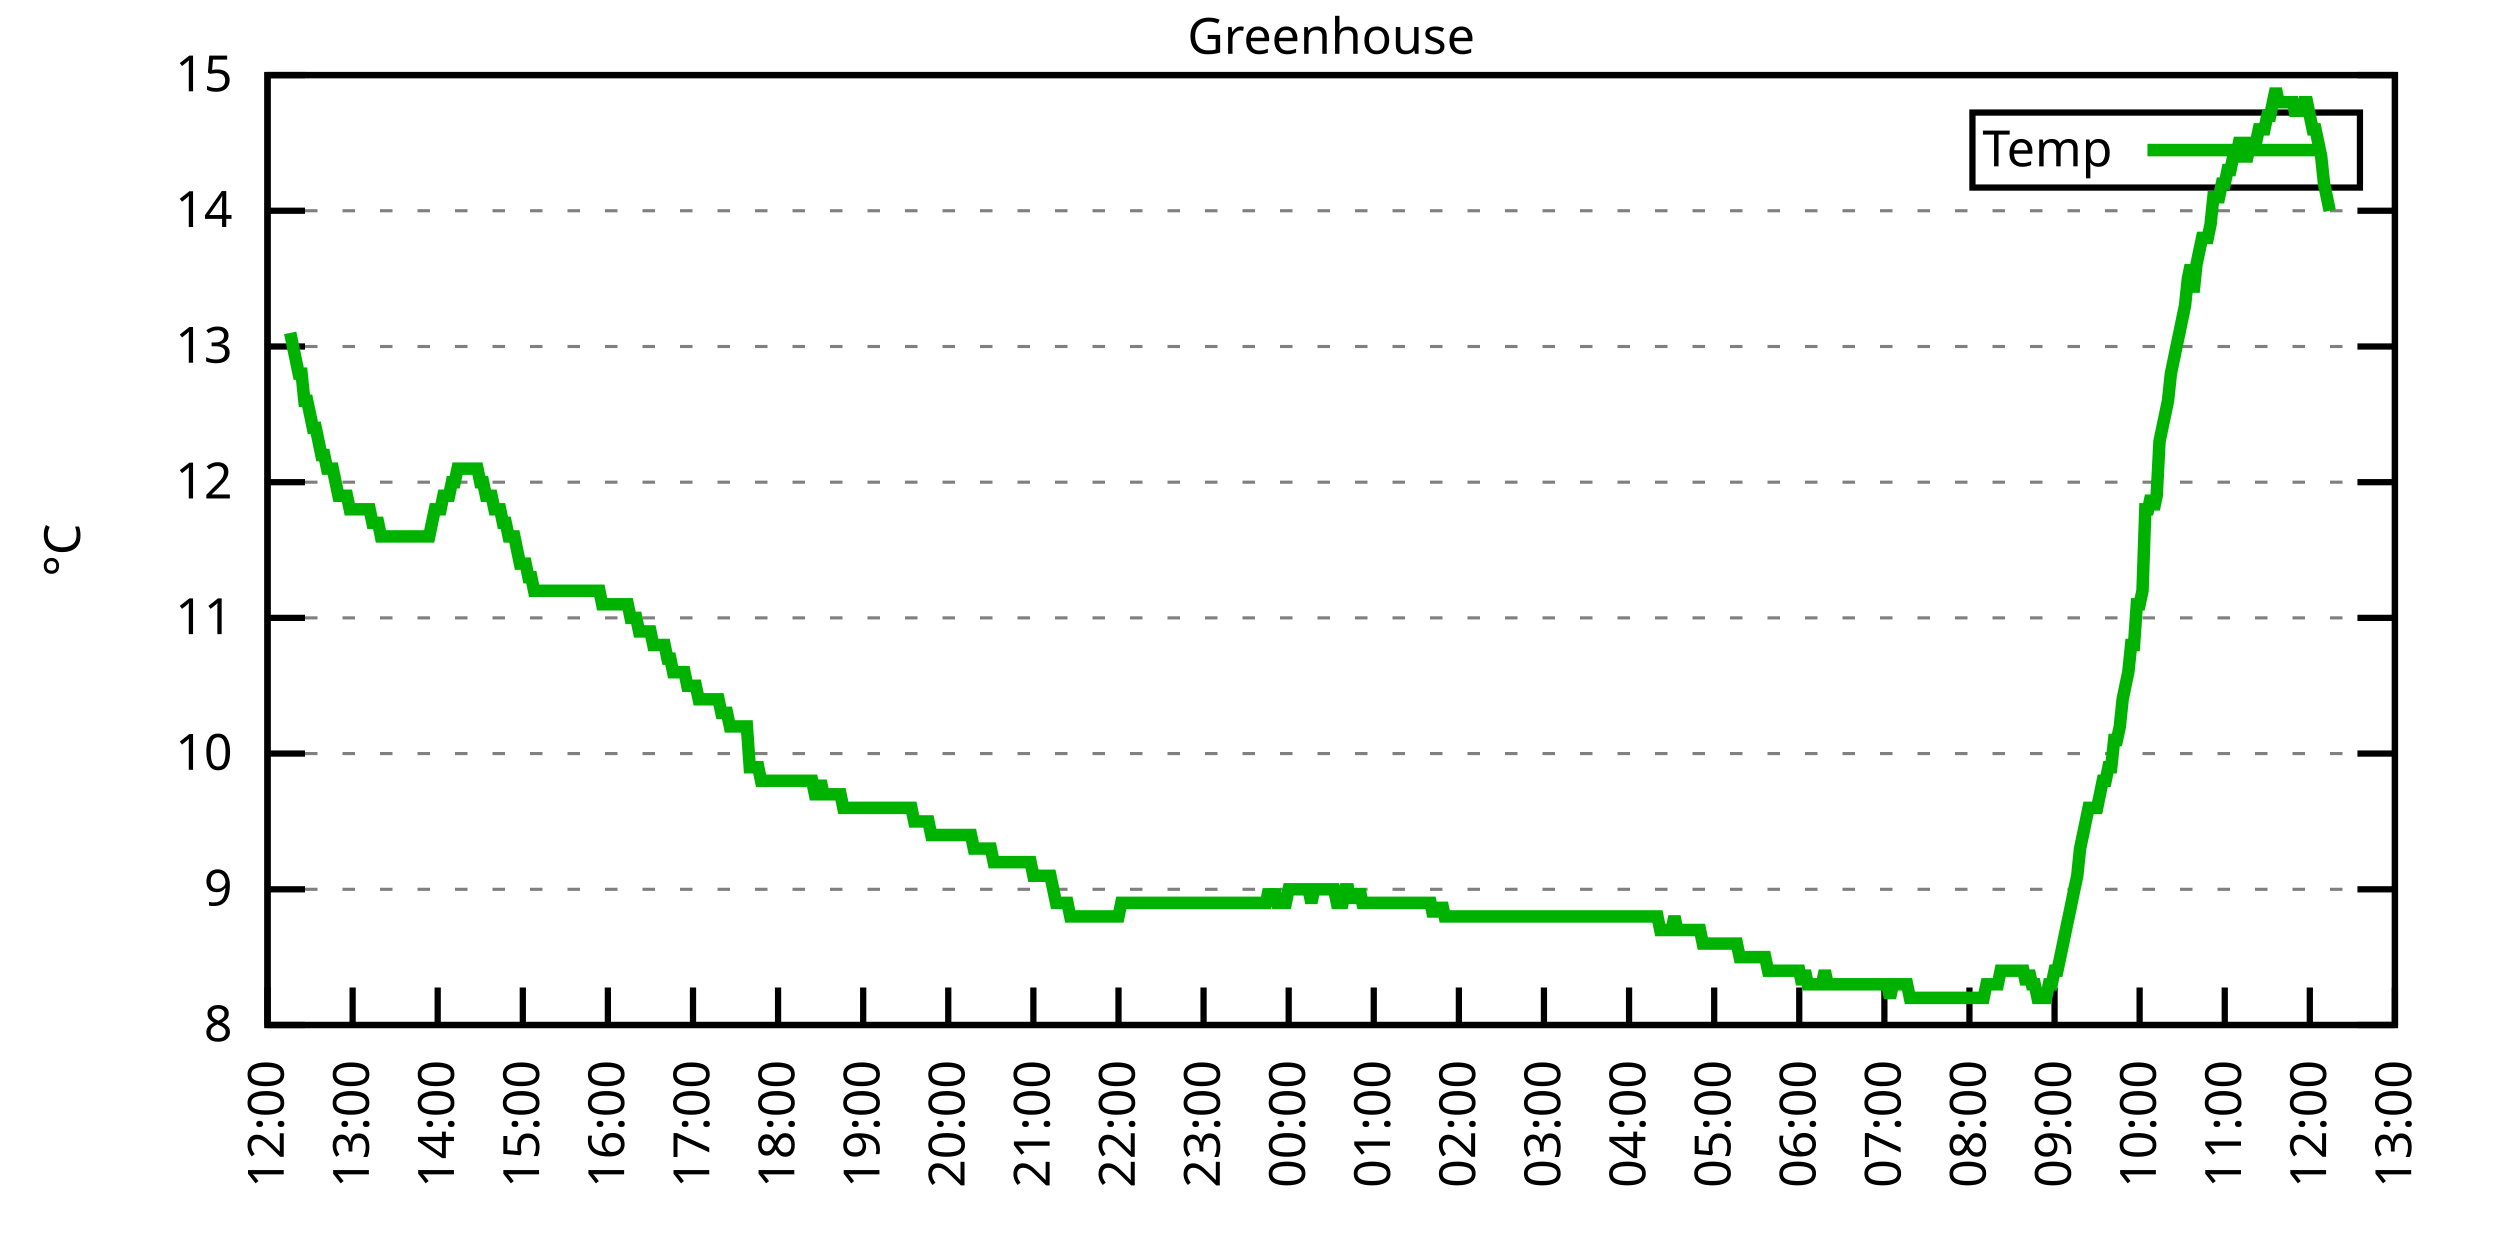
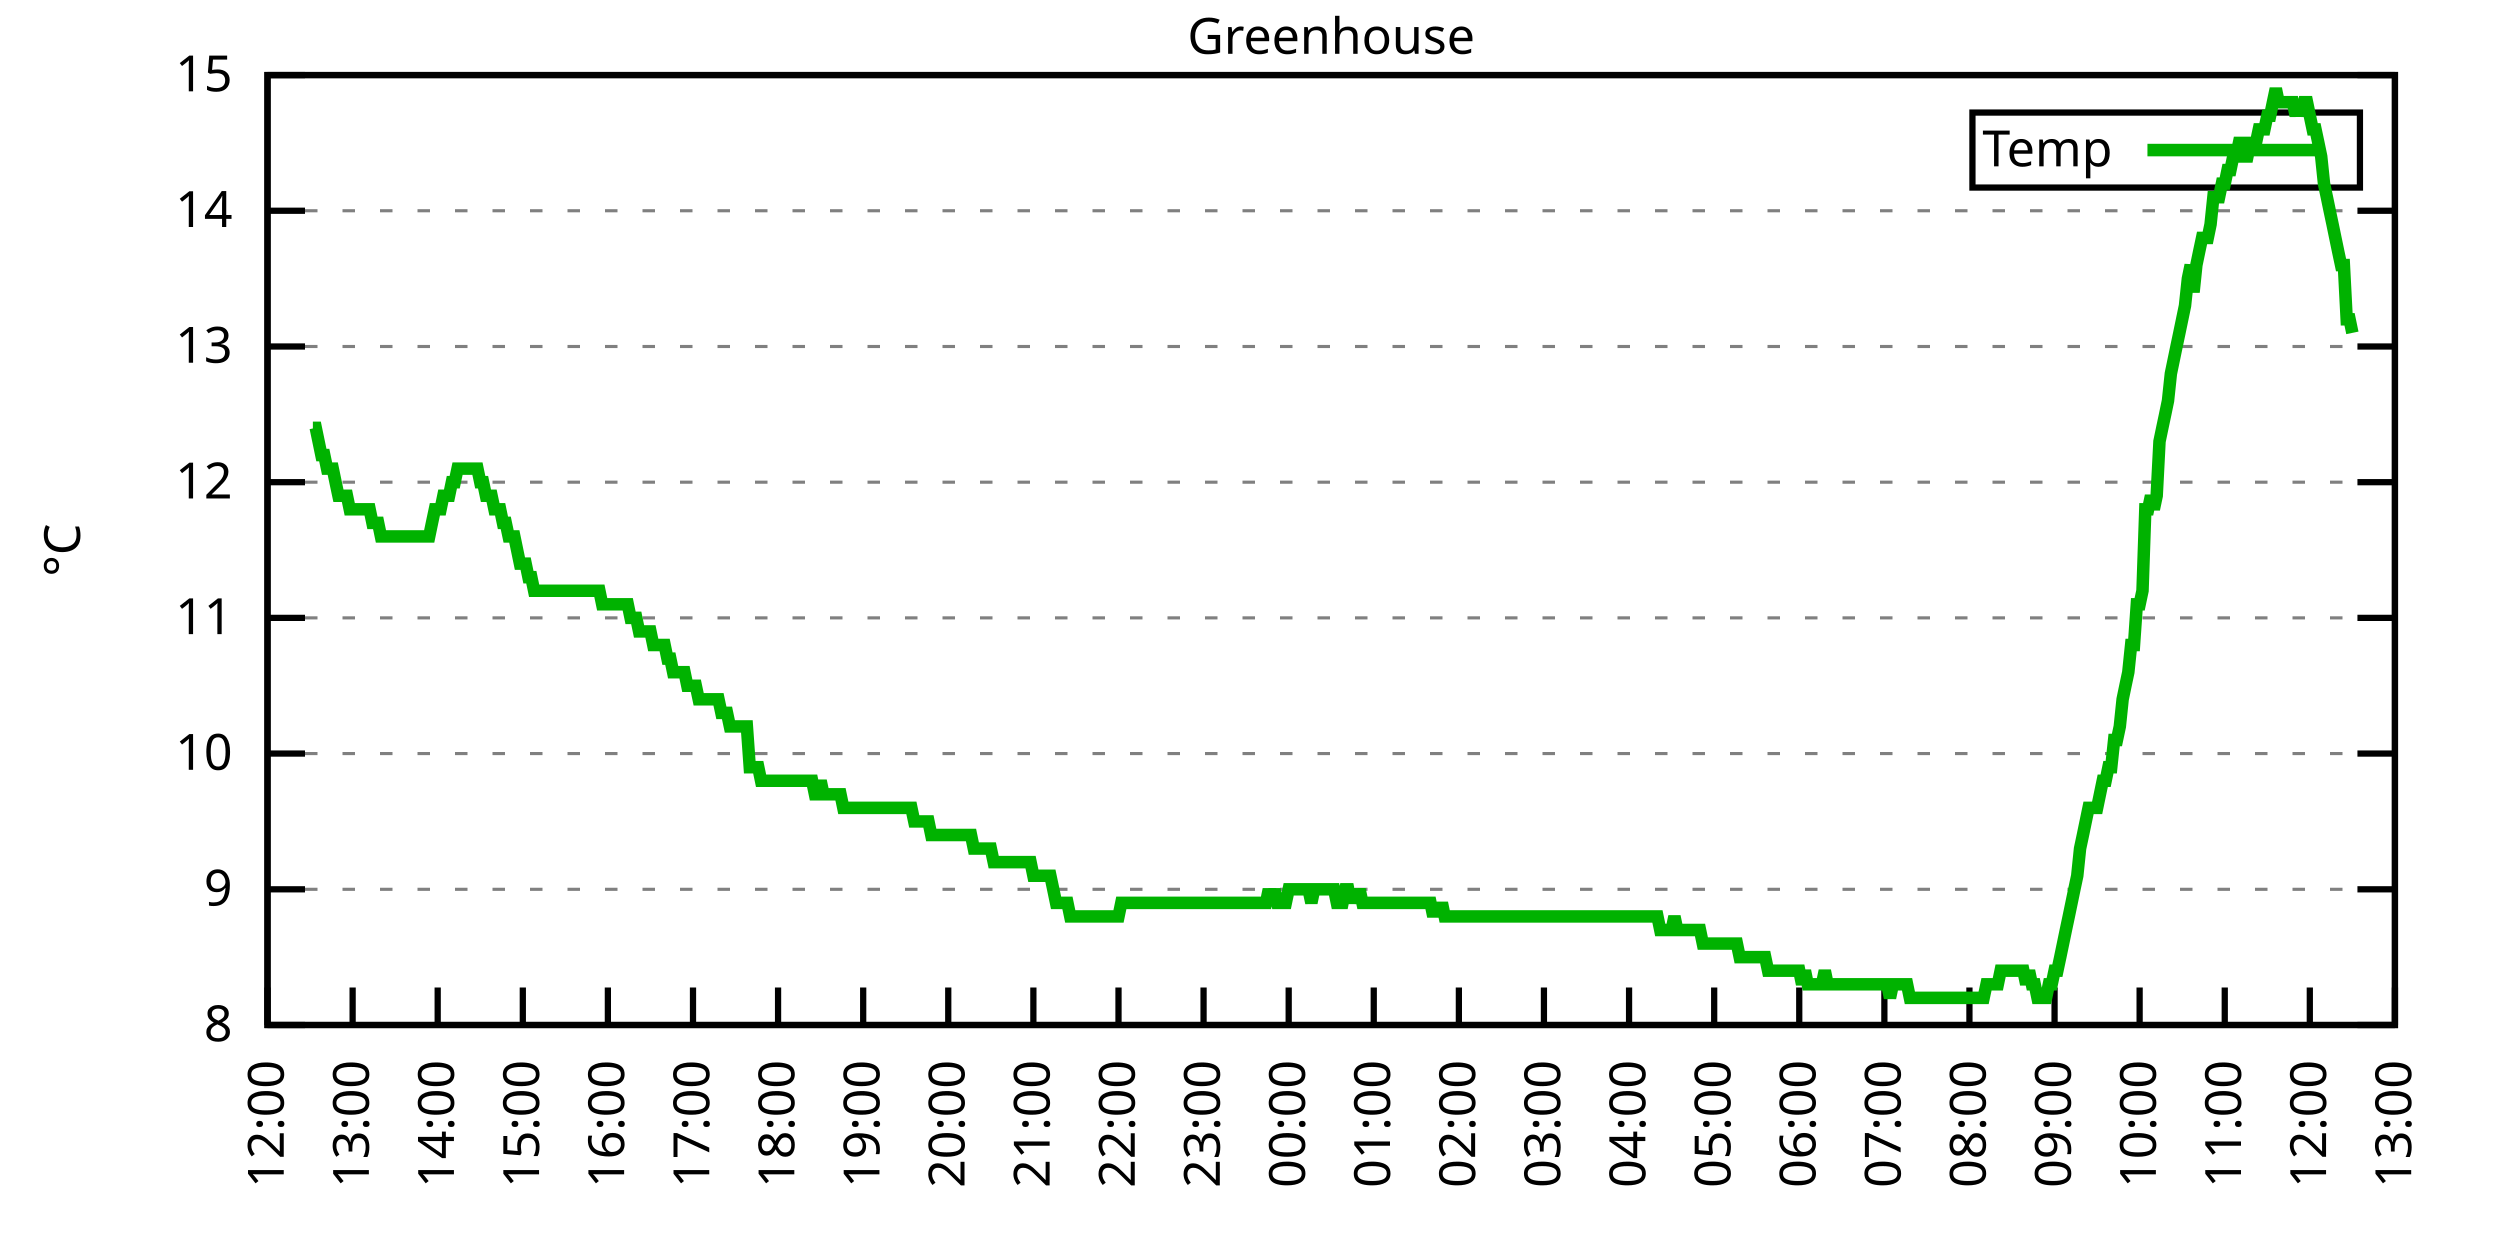
<svg xmlns="http://www.w3.org/2000/svg" xmlns:xlink="http://www.w3.org/1999/xlink" width="400" height="200" viewBox="0 0 400 200">
  <g id="gnuplot_canvas">
    <rect x="0" y="0" width="400" height="200" fill="none" />
    <defs>
      <circle id="gpDot" r="0.5" stroke-width="0.5" stroke="currentColor" />
      <path id="gpPt0" stroke-width="0.333" stroke="currentColor" d="M-1,0 h2 M0,-1 v2" />
      <path id="gpPt1" stroke-width="0.333" stroke="currentColor" d="M-1,-1 L1,1 M1,-1 L-1,1" />
      <path id="gpPt2" stroke-width="0.333" stroke="currentColor" d="M-1,0 L1,0 M0,-1 L0,1 M-1,-1 L1,1 M-1,1 L1,-1" />
      <rect id="gpPt3" stroke-width="0.333" stroke="currentColor" x="-1" y="-1" width="2" height="2" />
      <rect id="gpPt4" stroke-width="0.333" stroke="currentColor" fill="currentColor" x="-1" y="-1" width="2" height="2" />
      <circle id="gpPt5" stroke-width="0.333" stroke="currentColor" cx="0" cy="0" r="1" />
      <use xlink:href="#gpPt5" id="gpPt6" fill="currentColor" stroke="none" />
      <path id="gpPt7" stroke-width="0.333" stroke="currentColor" d="M0,-1.33 L-1.33,0.67 L1.33,0.67 z" />
      <use xlink:href="#gpPt7" id="gpPt8" fill="currentColor" stroke="none" />
      <use xlink:href="#gpPt7" id="gpPt9" stroke="currentColor" transform="rotate(180)" />
      <use xlink:href="#gpPt9" id="gpPt10" fill="currentColor" stroke="none" />
      <use xlink:href="#gpPt3" id="gpPt11" stroke="currentColor" transform="rotate(45)" />
      <use xlink:href="#gpPt11" id="gpPt12" fill="currentColor" stroke="none" />
      <path id="gpPt13" stroke-width="0.333" stroke="currentColor" d="M0,1.330 L1.265,0.411 L0.782,-1.067 L-0.782,-1.076 L-1.265,0.411 z" />
      <use xlink:href="#gpPt13" id="gpPt14" fill="currentColor" stroke="none" />
      <filter id="textbox" filterUnits="objectBoundingBox" x="0" y="0" height="1" width="1">
        <feFlood flood-color="white" flood-opacity="1" result="bgnd" />
        <feComposite in="SourceGraphic" in2="bgnd" operator="atop" />
      </filter>
      <filter id="greybox" filterUnits="objectBoundingBox" x="0" y="0" height="1" width="1">
        <feFlood flood-color="lightgrey" flood-opacity="1" result="grey" />
        <feComposite in="SourceGraphic" in2="grey" operator="atop" />
      </filter>
    </defs>
    <g fill="none" color="white" stroke="currentColor" stroke-width="1.00" stroke-linecap="butt" stroke-linejoin="miter">
</g>
    <g fill="none" color="black" stroke="currentColor" stroke-width="1.00" stroke-linecap="butt" stroke-linejoin="miter">
      <g stroke="none" shape-rendering="crispEdges">
        <polygon fill="rgb(255, 255, 255)" points="42.80,164.00 383.18,164.00 383.18,12.02 42.80,12.02 " />
      </g>
    </g>
    <g fill="none" color="black" stroke="currentColor" stroke-width="1.00" stroke-linecap="butt" stroke-linejoin="miter">
</g>
    <g fill="none" color="black" stroke="black" stroke-width="0.50" stroke-linecap="butt" stroke-linejoin="miter">
</g>
    <g fill="none" color="gray" stroke="currentColor" stroke-width="0.50" stroke-linecap="butt" stroke-linejoin="miter">
      <path stroke="gray" stroke-dasharray="2,4" class="gridline" d="M42.80,164.00 L383.19,164.00  " />
    </g>
    <g fill="none" color="gray" stroke="gray" stroke-width="1.00" stroke-linecap="butt" stroke-linejoin="miter">
</g>
    <g fill="none" color="black" stroke="currentColor" stroke-width="1.00" stroke-linecap="butt" stroke-linejoin="miter">
      <path stroke="black" d="M42.80,164.00 L48.80,164.00 M383.19,164.00 L377.19,164.00  " />
      <g transform="translate(37.20,166.60)" stroke="none" fill="black" font-family="Sans" font-size="8.00" text-anchor="end">
        <text>
          <tspan font-family="Sans"> 8</tspan>
        </text>
      </g>
    </g>
    <g fill="none" color="black" stroke="currentColor" stroke-width="1.00" stroke-linecap="butt" stroke-linejoin="miter">
</g>
    <g fill="none" color="black" stroke="black" stroke-width="0.50" stroke-linecap="butt" stroke-linejoin="miter">
</g>
    <g fill="none" color="gray" stroke="currentColor" stroke-width="0.50" stroke-linecap="butt" stroke-linejoin="miter">
      <path stroke="gray" stroke-dasharray="2,4" class="gridline" d="M42.80,142.29 L383.19,142.29  " />
    </g>
    <g fill="none" color="gray" stroke="gray" stroke-width="1.00" stroke-linecap="butt" stroke-linejoin="miter">
</g>
    <g fill="none" color="black" stroke="currentColor" stroke-width="1.00" stroke-linecap="butt" stroke-linejoin="miter">
      <path stroke="black" d="M42.80,142.29 L48.80,142.29 M383.19,142.29 L377.19,142.29  " />
      <g transform="translate(37.20,144.89)" stroke="none" fill="black" font-family="Sans" font-size="8.00" text-anchor="end">
        <text>
          <tspan font-family="Sans"> 9</tspan>
        </text>
      </g>
    </g>
    <g fill="none" color="black" stroke="currentColor" stroke-width="1.00" stroke-linecap="butt" stroke-linejoin="miter">
</g>
    <g fill="none" color="black" stroke="black" stroke-width="0.50" stroke-linecap="butt" stroke-linejoin="miter">
</g>
    <g fill="none" color="gray" stroke="currentColor" stroke-width="0.50" stroke-linecap="butt" stroke-linejoin="miter">
      <path stroke="gray" stroke-dasharray="2,4" class="gridline" d="M42.80,120.57 L383.19,120.57  " />
    </g>
    <g fill="none" color="gray" stroke="gray" stroke-width="1.00" stroke-linecap="butt" stroke-linejoin="miter">
</g>
    <g fill="none" color="black" stroke="currentColor" stroke-width="1.00" stroke-linecap="butt" stroke-linejoin="miter">
      <path stroke="black" d="M42.80,120.57 L48.80,120.57 M383.19,120.57 L377.19,120.57  " />
      <g transform="translate(37.20,123.17)" stroke="none" fill="black" font-family="Sans" font-size="8.00" text-anchor="end">
        <text>
          <tspan font-family="Sans"> 10</tspan>
        </text>
      </g>
    </g>
    <g fill="none" color="black" stroke="currentColor" stroke-width="1.00" stroke-linecap="butt" stroke-linejoin="miter">
</g>
    <g fill="none" color="black" stroke="black" stroke-width="0.50" stroke-linecap="butt" stroke-linejoin="miter">
</g>
    <g fill="none" color="gray" stroke="currentColor" stroke-width="0.50" stroke-linecap="butt" stroke-linejoin="miter">
      <path stroke="gray" stroke-dasharray="2,4" class="gridline" d="M42.80,98.86 L383.19,98.86  " />
    </g>
    <g fill="none" color="gray" stroke="gray" stroke-width="1.00" stroke-linecap="butt" stroke-linejoin="miter">
</g>
    <g fill="none" color="black" stroke="currentColor" stroke-width="1.00" stroke-linecap="butt" stroke-linejoin="miter">
      <path stroke="black" d="M42.80,98.86 L48.80,98.86 M383.19,98.86 L377.19,98.86  " />
      <g transform="translate(37.20,101.46)" stroke="none" fill="black" font-family="Sans" font-size="8.00" text-anchor="end">
        <text>
          <tspan font-family="Sans"> 11</tspan>
        </text>
      </g>
    </g>
    <g fill="none" color="black" stroke="currentColor" stroke-width="1.00" stroke-linecap="butt" stroke-linejoin="miter">
</g>
    <g fill="none" color="black" stroke="black" stroke-width="0.50" stroke-linecap="butt" stroke-linejoin="miter">
</g>
    <g fill="none" color="gray" stroke="currentColor" stroke-width="0.50" stroke-linecap="butt" stroke-linejoin="miter">
      <path stroke="gray" stroke-dasharray="2,4" class="gridline" d="M42.80,77.15 L383.19,77.15  " />
    </g>
    <g fill="none" color="gray" stroke="gray" stroke-width="1.00" stroke-linecap="butt" stroke-linejoin="miter">
</g>
    <g fill="none" color="black" stroke="currentColor" stroke-width="1.00" stroke-linecap="butt" stroke-linejoin="miter">
      <path stroke="black" d="M42.80,77.15 L48.80,77.15 M383.19,77.15 L377.19,77.15  " />
      <g transform="translate(37.20,79.75)" stroke="none" fill="black" font-family="Sans" font-size="8.00" text-anchor="end">
        <text>
          <tspan font-family="Sans"> 12</tspan>
        </text>
      </g>
    </g>
    <g fill="none" color="black" stroke="currentColor" stroke-width="1.00" stroke-linecap="butt" stroke-linejoin="miter">
</g>
    <g fill="none" color="black" stroke="black" stroke-width="0.50" stroke-linecap="butt" stroke-linejoin="miter">
</g>
    <g fill="none" color="gray" stroke="currentColor" stroke-width="0.50" stroke-linecap="butt" stroke-linejoin="miter">
      <path stroke="gray" stroke-dasharray="2,4" class="gridline" d="M42.80,55.44 L383.19,55.44  " />
    </g>
    <g fill="none" color="gray" stroke="gray" stroke-width="1.00" stroke-linecap="butt" stroke-linejoin="miter">
</g>
    <g fill="none" color="black" stroke="currentColor" stroke-width="1.00" stroke-linecap="butt" stroke-linejoin="miter">
      <path stroke="black" d="M42.80,55.44 L48.80,55.44 M383.19,55.44 L377.19,55.44  " />
      <g transform="translate(37.20,58.04)" stroke="none" fill="black" font-family="Sans" font-size="8.00" text-anchor="end">
        <text>
          <tspan font-family="Sans"> 13</tspan>
        </text>
      </g>
    </g>
    <g fill="none" color="black" stroke="currentColor" stroke-width="1.00" stroke-linecap="butt" stroke-linejoin="miter">
</g>
    <g fill="none" color="black" stroke="black" stroke-width="0.50" stroke-linecap="butt" stroke-linejoin="miter">
</g>
    <g fill="none" color="gray" stroke="currentColor" stroke-width="0.50" stroke-linecap="butt" stroke-linejoin="miter">
      <path stroke="gray" stroke-dasharray="2,4" class="gridline" d="M42.80,33.72 L383.19,33.72  " />
    </g>
    <g fill="none" color="gray" stroke="gray" stroke-width="1.00" stroke-linecap="butt" stroke-linejoin="miter">
</g>
    <g fill="none" color="black" stroke="currentColor" stroke-width="1.00" stroke-linecap="butt" stroke-linejoin="miter">
      <path stroke="black" d="M42.80,33.72 L48.80,33.72 M383.19,33.72 L377.19,33.72  " />
      <g transform="translate(37.20,36.32)" stroke="none" fill="black" font-family="Sans" font-size="8.00" text-anchor="end">
        <text>
          <tspan font-family="Sans"> 14</tspan>
        </text>
      </g>
    </g>
    <g fill="none" color="black" stroke="currentColor" stroke-width="1.00" stroke-linecap="butt" stroke-linejoin="miter">
</g>
    <g fill="none" color="black" stroke="black" stroke-width="0.50" stroke-linecap="butt" stroke-linejoin="miter">
</g>
    <g fill="none" color="gray" stroke="currentColor" stroke-width="0.50" stroke-linecap="butt" stroke-linejoin="miter">
      <path stroke="gray" stroke-dasharray="2,4" class="gridline" d="M42.80,12.01 L383.19,12.01  " />
    </g>
    <g fill="none" color="gray" stroke="gray" stroke-width="1.00" stroke-linecap="butt" stroke-linejoin="miter">
</g>
    <g fill="none" color="black" stroke="currentColor" stroke-width="1.00" stroke-linecap="butt" stroke-linejoin="miter">
      <path stroke="black" d="M42.80,12.01 L48.80,12.01 M383.19,12.01 L377.19,12.01  " />
      <g transform="translate(37.20,14.61)" stroke="none" fill="black" font-family="Sans" font-size="8.00" text-anchor="end">
        <text>
          <tspan font-family="Sans"> 15</tspan>
        </text>
      </g>
    </g>
    <g fill="none" color="black" stroke="currentColor" stroke-width="1.00" stroke-linecap="butt" stroke-linejoin="miter">
      <path stroke="black" d="M42.80,164.00 L42.80,158.00  " />
      <g transform="translate(45.40,169.60) rotate(270.00)" stroke="none" fill="black" font-family="Sans" font-size="8.00" text-anchor="end">
        <text>
          <tspan font-family="Sans">12:00</tspan>
        </text>
      </g>
    </g>
    <g fill="none" color="black" stroke="currentColor" stroke-width="1.00" stroke-linecap="butt" stroke-linejoin="miter">
      <path stroke="black" d="M56.42,164.00 L56.42,158.00  " />
      <g transform="translate(59.02,169.60) rotate(270.00)" stroke="none" fill="black" font-family="Sans" font-size="8.00" text-anchor="end">
        <text>
          <tspan font-family="Sans">13:00</tspan>
        </text>
      </g>
    </g>
    <g fill="none" color="black" stroke="currentColor" stroke-width="1.00" stroke-linecap="butt" stroke-linejoin="miter">
      <path stroke="black" d="M70.03,164.00 L70.03,158.00  " />
      <g transform="translate(72.63,169.60) rotate(270.00)" stroke="none" fill="black" font-family="Sans" font-size="8.00" text-anchor="end">
        <text>
          <tspan font-family="Sans">14:00</tspan>
        </text>
      </g>
    </g>
    <g fill="none" color="black" stroke="currentColor" stroke-width="1.00" stroke-linecap="butt" stroke-linejoin="miter">
      <path stroke="black" d="M83.65,164.00 L83.65,158.00  " />
      <g transform="translate(86.25,169.60) rotate(270.00)" stroke="none" fill="black" font-family="Sans" font-size="8.00" text-anchor="end">
        <text>
          <tspan font-family="Sans">15:00</tspan>
        </text>
      </g>
    </g>
    <g fill="none" color="black" stroke="currentColor" stroke-width="1.00" stroke-linecap="butt" stroke-linejoin="miter">
      <path stroke="black" d="M97.26,164.00 L97.26,158.00  " />
      <g transform="translate(99.86,169.60) rotate(270.00)" stroke="none" fill="black" font-family="Sans" font-size="8.00" text-anchor="end">
        <text>
          <tspan font-family="Sans">16:00</tspan>
        </text>
      </g>
    </g>
    <g fill="none" color="black" stroke="currentColor" stroke-width="1.00" stroke-linecap="butt" stroke-linejoin="miter">
      <path stroke="black" d="M110.88,164.00 L110.88,158.00  " />
      <g transform="translate(113.48,169.60) rotate(270.00)" stroke="none" fill="black" font-family="Sans" font-size="8.00" text-anchor="end">
        <text>
          <tspan font-family="Sans">17:00</tspan>
        </text>
      </g>
    </g>
    <g fill="none" color="black" stroke="currentColor" stroke-width="1.00" stroke-linecap="butt" stroke-linejoin="miter">
      <path stroke="black" d="M124.49,164.00 L124.49,158.00  " />
      <g transform="translate(127.09,169.60) rotate(270.00)" stroke="none" fill="black" font-family="Sans" font-size="8.00" text-anchor="end">
        <text>
          <tspan font-family="Sans">18:00</tspan>
        </text>
      </g>
    </g>
    <g fill="none" color="black" stroke="currentColor" stroke-width="1.00" stroke-linecap="butt" stroke-linejoin="miter">
      <path stroke="black" d="M138.11,164.00 L138.11,158.00  " />
      <g transform="translate(140.71,169.60) rotate(270.00)" stroke="none" fill="black" font-family="Sans" font-size="8.00" text-anchor="end">
        <text>
          <tspan font-family="Sans">19:00</tspan>
        </text>
      </g>
    </g>
    <g fill="none" color="black" stroke="currentColor" stroke-width="1.00" stroke-linecap="butt" stroke-linejoin="miter">
      <path stroke="black" d="M151.72,164.00 L151.72,158.00  " />
      <g transform="translate(154.32,169.60) rotate(270.00)" stroke="none" fill="black" font-family="Sans" font-size="8.00" text-anchor="end">
        <text>
          <tspan font-family="Sans">20:00</tspan>
        </text>
      </g>
    </g>
    <g fill="none" color="black" stroke="currentColor" stroke-width="1.00" stroke-linecap="butt" stroke-linejoin="miter">
      <path stroke="black" d="M165.34,164.00 L165.34,158.00  " />
      <g transform="translate(167.94,169.60) rotate(270.00)" stroke="none" fill="black" font-family="Sans" font-size="8.00" text-anchor="end">
        <text>
          <tspan font-family="Sans">21:00</tspan>
        </text>
      </g>
    </g>
    <g fill="none" color="black" stroke="currentColor" stroke-width="1.00" stroke-linecap="butt" stroke-linejoin="miter">
      <path stroke="black" d="M178.96,164.00 L178.96,158.00  " />
      <g transform="translate(181.56,169.60) rotate(270.00)" stroke="none" fill="black" font-family="Sans" font-size="8.00" text-anchor="end">
        <text>
          <tspan font-family="Sans">22:00</tspan>
        </text>
      </g>
    </g>
    <g fill="none" color="black" stroke="currentColor" stroke-width="1.00" stroke-linecap="butt" stroke-linejoin="miter">
      <path stroke="black" d="M192.57,164.00 L192.57,158.00  " />
      <g transform="translate(195.17,169.60) rotate(270.00)" stroke="none" fill="black" font-family="Sans" font-size="8.00" text-anchor="end">
        <text>
          <tspan font-family="Sans">23:00</tspan>
        </text>
      </g>
    </g>
    <g fill="none" color="black" stroke="currentColor" stroke-width="1.00" stroke-linecap="butt" stroke-linejoin="miter">
      <path stroke="black" d="M206.19,164.00 L206.19,158.00  " />
      <g transform="translate(208.79,169.60) rotate(270.00)" stroke="none" fill="black" font-family="Sans" font-size="8.00" text-anchor="end">
        <text>
          <tspan font-family="Sans">00:00</tspan>
        </text>
      </g>
    </g>
    <g fill="none" color="black" stroke="currentColor" stroke-width="1.00" stroke-linecap="butt" stroke-linejoin="miter">
      <path stroke="black" d="M219.80,164.00 L219.80,158.00  " />
      <g transform="translate(222.40,169.60) rotate(270.00)" stroke="none" fill="black" font-family="Sans" font-size="8.00" text-anchor="end">
        <text>
          <tspan font-family="Sans">01:00</tspan>
        </text>
      </g>
    </g>
    <g fill="none" color="black" stroke="currentColor" stroke-width="1.00" stroke-linecap="butt" stroke-linejoin="miter">
      <path stroke="black" d="M233.42,164.00 L233.42,158.00  " />
      <g transform="translate(236.02,169.60) rotate(270.00)" stroke="none" fill="black" font-family="Sans" font-size="8.00" text-anchor="end">
        <text>
          <tspan font-family="Sans">02:00</tspan>
        </text>
      </g>
    </g>
    <g fill="none" color="black" stroke="currentColor" stroke-width="1.00" stroke-linecap="butt" stroke-linejoin="miter">
      <path stroke="black" d="M247.03,164.00 L247.03,158.00  " />
      <g transform="translate(249.63,169.60) rotate(270.00)" stroke="none" fill="black" font-family="Sans" font-size="8.00" text-anchor="end">
        <text>
          <tspan font-family="Sans">03:00</tspan>
        </text>
      </g>
    </g>
    <g fill="none" color="black" stroke="currentColor" stroke-width="1.00" stroke-linecap="butt" stroke-linejoin="miter">
      <path stroke="black" d="M260.65,164.00 L260.65,158.00  " />
      <g transform="translate(263.25,169.60) rotate(270.00)" stroke="none" fill="black" font-family="Sans" font-size="8.00" text-anchor="end">
        <text>
          <tspan font-family="Sans">04:00</tspan>
        </text>
      </g>
    </g>
    <g fill="none" color="black" stroke="currentColor" stroke-width="1.00" stroke-linecap="butt" stroke-linejoin="miter">
      <path stroke="black" d="M274.27,164.00 L274.27,158.00  " />
      <g transform="translate(276.87,169.60) rotate(270.00)" stroke="none" fill="black" font-family="Sans" font-size="8.00" text-anchor="end">
        <text>
          <tspan font-family="Sans">05:00</tspan>
        </text>
      </g>
    </g>
    <g fill="none" color="black" stroke="currentColor" stroke-width="1.00" stroke-linecap="butt" stroke-linejoin="miter">
      <path stroke="black" d="M287.88,164.00 L287.88,158.00  " />
      <g transform="translate(290.48,169.60) rotate(270.00)" stroke="none" fill="black" font-family="Sans" font-size="8.00" text-anchor="end">
        <text>
          <tspan font-family="Sans">06:00</tspan>
        </text>
      </g>
    </g>
    <g fill="none" color="black" stroke="currentColor" stroke-width="1.00" stroke-linecap="butt" stroke-linejoin="miter">
      <path stroke="black" d="M301.50,164.00 L301.50,158.00  " />
      <g transform="translate(304.10,169.60) rotate(270.00)" stroke="none" fill="black" font-family="Sans" font-size="8.00" text-anchor="end">
        <text>
          <tspan font-family="Sans">07:00</tspan>
        </text>
      </g>
    </g>
    <g fill="none" color="black" stroke="currentColor" stroke-width="1.00" stroke-linecap="butt" stroke-linejoin="miter">
      <path stroke="black" d="M315.11,164.00 L315.11,158.00  " />
      <g transform="translate(317.71,169.60) rotate(270.00)" stroke="none" fill="black" font-family="Sans" font-size="8.00" text-anchor="end">
        <text>
          <tspan font-family="Sans">08:00</tspan>
        </text>
      </g>
    </g>
    <g fill="none" color="black" stroke="currentColor" stroke-width="1.00" stroke-linecap="butt" stroke-linejoin="miter">
      <path stroke="black" d="M328.73,164.00 L328.73,158.00  " />
      <g transform="translate(331.33,169.60) rotate(270.00)" stroke="none" fill="black" font-family="Sans" font-size="8.00" text-anchor="end">
        <text>
          <tspan font-family="Sans">09:00</tspan>
        </text>
      </g>
    </g>
    <g fill="none" color="black" stroke="currentColor" stroke-width="1.00" stroke-linecap="butt" stroke-linejoin="miter">
      <path stroke="black" d="M342.34,164.00 L342.34,158.00  " />
      <g transform="translate(344.94,169.60) rotate(270.00)" stroke="none" fill="black" font-family="Sans" font-size="8.00" text-anchor="end">
        <text>
          <tspan font-family="Sans">10:00</tspan>
        </text>
      </g>
    </g>
    <g fill="none" color="black" stroke="currentColor" stroke-width="1.00" stroke-linecap="butt" stroke-linejoin="miter">
      <path stroke="black" d="M355.96,164.00 L355.96,158.00  " />
      <g transform="translate(358.56,169.60) rotate(270.00)" stroke="none" fill="black" font-family="Sans" font-size="8.00" text-anchor="end">
        <text>
          <tspan font-family="Sans">11:00</tspan>
        </text>
      </g>
    </g>
    <g fill="none" color="black" stroke="currentColor" stroke-width="1.00" stroke-linecap="butt" stroke-linejoin="miter">
      <path stroke="black" d="M369.57,164.00 L369.57,158.00  " />
      <g transform="translate(372.17,169.60) rotate(270.00)" stroke="none" fill="black" font-family="Sans" font-size="8.00" text-anchor="end">
        <text>
          <tspan font-family="Sans">12:00</tspan>
        </text>
      </g>
    </g>
    <g fill="none" color="black" stroke="currentColor" stroke-width="1.00" stroke-linecap="butt" stroke-linejoin="miter">
      <path stroke="black" d="M383.19,164.00 L383.19,158.00  " />
      <g transform="translate(385.79,169.60) rotate(270.00)" stroke="none" fill="black" font-family="Sans" font-size="8.00" text-anchor="end">
        <text>
          <tspan font-family="Sans">13:00</tspan>
        </text>
      </g>
    </g>
    <g fill="none" color="black" stroke="currentColor" stroke-width="1.00" stroke-linecap="butt" stroke-linejoin="miter">
</g>
    <g fill="none" color="black" stroke="currentColor" stroke-width="1.00" stroke-linecap="butt" stroke-linejoin="miter">
      <path stroke="black" d="M42.80,12.01 L42.80,164.00 L383.19,164.00 L383.19,12.01 L42.80,12.01 Z  " />
    </g>
    <g fill="none" color="black" stroke="currentColor" stroke-width="1.00" stroke-linecap="butt" stroke-linejoin="miter">
</g>
    <g fill="none" color="black" stroke="currentColor" stroke-width="1.00" stroke-linecap="butt" stroke-linejoin="miter">
      <path stroke="black" d="M315.59,30.01 L315.59,18.01 L377.59,18.01 L377.59,30.01 L315.59,30.01 Z  " />
    </g>
    <g id="Greenhouse_plot_1">
      <g fill="none" color="white" stroke="black" stroke-width="2.00" stroke-linecap="butt" stroke-linejoin="miter">
</g>
      <g fill="none" color="black" stroke="currentColor" stroke-width="2.00" stroke-linecap="butt" stroke-linejoin="miter">
        <g transform="translate(337.99,26.61)" stroke="none" fill="black" font-family="Sans" font-size="8.00" text-anchor="end">
          <text>
            <tspan font-family="Sans">Temp</tspan>
          </text>
        </g>
      </g>
      <g fill="none" color="black" stroke="currentColor" stroke-width="2.00" stroke-linecap="butt" stroke-linejoin="miter">
-         <path stroke="rgb(  0, 178,   0)" d="M343.59,24.01 L371.99,24.01 M46.43,53.26 L46.88,55.44 L47.34,57.61 L47.79,59.78 L48.25,59.78 L48.70,64.12   L49.15,64.12 L49.61,66.29 L50.06,68.46 L50.52,68.46 L50.97,70.63 L51.42,72.81 L51.88,72.81 L52.33,74.98   L52.78,74.98 L53.24,74.98 L53.69,77.15 L54.15,79.32 L54.60,79.32 L55.05,79.32 L55.51,79.32 L55.96,81.49   L56.42,81.49 L56.87,81.49 L57.32,81.49 L57.78,81.49 L58.23,81.49 L58.68,81.49 L59.14,81.49 L59.59,83.66   L60.05,83.66 L60.50,83.66 L60.95,85.83 L61.41,85.83 L61.86,85.83 L62.32,85.83 L62.77,85.83 L63.22,85.83   L63.68,85.83 L64.13,85.83 L64.58,85.83 L65.04,85.83 L65.49,85.83 L65.95,85.83 L66.40,85.83 L66.85,85.83   L67.31,85.83 L67.76,85.83 L68.22,85.83 L68.67,85.83 L69.12,83.66 L69.58,81.49 L70.03,81.49 L70.49,81.49   L70.94,79.32 L71.39,79.32 L71.85,79.32 L72.30,77.15 L72.75,77.15 L73.21,74.98 L73.66,74.98 L74.12,74.98   L74.57,74.98 L75.02,74.98 L75.48,74.98 L75.93,74.98 L76.39,74.98 L76.84,77.15 L77.29,77.15 L77.75,79.32   L78.20,79.32 L78.65,79.32 L79.11,81.49 L79.56,81.49 L80.02,81.49 L80.47,83.66 L80.92,83.66 L81.38,85.83   L81.83,85.83 L82.29,85.83 L82.74,88.00 L83.19,90.18 L83.65,90.18 L84.10,90.18 L84.55,92.35 L85.01,92.35   L85.46,94.52 L85.92,94.52 L86.37,94.52 L86.82,94.52 L87.28,94.52 L87.73,94.52 L88.19,94.52 L88.64,94.52   L89.09,94.52 L89.55,94.52 L90.00,94.52 L90.45,94.52 L90.91,94.52 L91.36,94.52 L91.82,94.52 L92.27,94.52   L92.72,94.52 L93.18,94.52 L93.63,94.52 L94.09,94.52 L94.54,94.52 L94.99,94.52 L95.45,94.52 L95.90,94.52   L96.35,96.69 L96.81,96.69 L97.26,96.69 L97.72,96.69 L98.17,96.69 L98.62,96.69 L99.08,96.69 L99.53,96.69   L99.99,96.69 L100.44,96.69 L100.89,98.86 L101.35,98.86 L101.80,98.86 L102.25,101.03 L102.71,101.03 L103.16,101.03   L103.62,101.03 L104.07,101.03 L104.52,103.20 L104.98,103.20 L105.43,103.20 L105.89,103.20 L106.34,103.20 L106.79,105.38   L107.25,105.38 L107.70,107.55 L108.15,107.55 L108.61,107.55 L109.06,107.55 L109.52,107.55 L109.97,109.72 L110.42,109.72   L110.88,109.72 L111.33,109.72 L111.79,111.89 L112.24,111.89 L112.69,111.89 L113.15,111.89 L113.60,111.89 L114.05,111.89   L114.51,111.89 L114.96,111.89 L115.42,114.06 L115.87,114.06 L116.32,114.06 L116.78,116.23 L117.23,116.23 L117.69,116.23   L118.14,116.23 L118.59,116.23 L119.05,116.23 L119.50,116.23 L119.96,122.75 L120.41,122.75 L120.86,122.75 L121.32,122.75   L121.77,124.92 L122.22,124.92 L122.68,124.92 L123.13,124.92 L123.59,124.92 L124.04,124.92 L124.49,124.92 L124.95,124.92   L125.40,124.92 L125.86,124.92 L126.31,124.92 L126.76,124.92 L127.22,124.92 L127.67,124.92 L128.12,124.92 L128.58,124.92   L129.03,124.92 L129.49,124.92 L129.94,124.92 L130.39,127.09 L130.85,127.09 L131.30,124.92 L131.76,127.09 L132.21,127.09   L132.66,127.09 L133.12,127.09 L133.57,127.09 L134.02,127.09 L134.48,127.09 L134.93,129.26 L135.39,129.26 L135.84,129.26   L136.29,129.26 L136.75,129.26 L137.20,129.26 L137.66,129.26 L138.11,129.26 L138.56,129.26 L139.02,129.26 L139.47,129.26   L139.92,129.26 L140.38,129.26 L140.83,129.26 L141.29,129.26 L141.74,129.26 L142.19,129.26 L142.65,129.26 L143.10,129.26   L143.56,129.26 L144.01,129.26 L144.46,129.26 L144.92,129.26 L145.37,129.26 L145.82,129.26 L146.28,131.43 L146.73,131.43   L147.19,131.43 L147.64,131.43 L148.09,131.43 L148.55,131.43 L149.00,133.60 L149.46,133.60 L149.91,133.60 L150.36,133.60   L150.82,133.60 L151.27,133.60 L151.72,133.60 L152.18,133.60 L152.63,133.60 L153.09,133.60 L153.54,133.60 L153.99,133.60   L154.45,133.60 L154.90,133.60 L155.36,133.60 L155.81,135.77 L156.26,135.77 L156.72,135.77 L157.17,135.77 L157.62,135.77   L158.08,135.77 L158.53,135.77 L158.99,137.94 L159.44,137.94 L159.89,137.94 L160.35,137.94 L160.80,137.94 L161.26,137.94   L161.71,137.94 L162.16,137.94 L162.62,137.94 L163.07,137.94 L163.52,137.94 L163.98,137.94 L164.43,137.94 L164.89,137.94   L165.34,140.12 L165.79,140.12 L166.25,140.12 L166.70,140.12 L167.16,140.12 L167.61,140.12 L168.06,140.12 L168.52,142.29   L168.97,144.46 L169.43,144.46 L169.88,144.46 L170.33,144.46 L170.79,144.46 L171.24,146.63 L171.69,146.63 L172.15,146.63   L172.60,146.63 L173.06,146.63 L173.51,146.63 L173.96,146.63 L174.42,146.63 L174.87,146.63 L175.33,146.63 L175.78,146.63   L176.23,146.63 L176.69,146.63 L177.14,146.63 L177.59,146.63 L178.05,146.63 L178.50,146.63 L178.96,146.63 L179.41,144.46   L179.86,144.46 L180.32,144.46 L180.77,144.46 L181.23,144.46 L181.68,144.46 L182.13,144.46 L182.59,144.46 L183.04,144.46   L183.49,144.46 L183.95,144.46 L184.40,144.46 L184.86,144.46 L185.31,144.46 L185.76,144.46 L186.22,144.46 L186.67,144.46   L187.13,144.46 L187.58,144.46 L188.03,144.46 L188.49,144.46 L188.94,144.46 L189.39,144.46 L189.85,144.46 L190.30,144.46   L190.76,144.46 L191.21,144.46 L191.66,144.46 L192.12,144.46 L192.57,144.46 L193.03,144.46 L193.48,144.46 L193.93,144.46   L194.39,144.46 L194.84,144.46 L195.29,144.46 L195.75,144.46 L196.20,144.46 L196.66,144.46 L197.11,144.46 L197.56,144.46   L198.02,144.46 L198.47,144.46 L198.93,144.46 L199.38,144.46 L199.83,144.46 L200.29,144.46 L200.74,144.46 L201.19,144.46   L201.65,144.46 L202.10,144.46 L202.56,144.46 L203.01,142.29 L203.46,144.46 L203.92,142.29 L204.37,144.46 L204.83,144.46   L205.28,144.46 L205.73,144.46 L206.19,142.29 L206.64,142.29 L207.09,142.29 L207.55,142.29 L208.00,142.29 L208.46,142.29   L208.91,142.29 L209.36,142.29 L209.82,144.46 L210.27,142.29 L210.73,142.29 L211.18,142.29 L211.63,142.29 L212.09,142.29   L212.54,142.29 L213.00,142.29 L213.45,142.29 L213.90,144.46 L214.36,144.46 L214.81,144.46 L215.26,142.29 L215.72,142.29   L216.17,144.46 L216.63,142.29 L217.08,144.46 L217.53,142.29 L217.99,144.46 L218.44,144.46 L218.90,144.46 L219.35,144.46   L219.80,144.46 L220.26,144.46 L220.71,144.46 L221.16,144.46 L221.62,144.46 L222.07,144.46 L222.53,144.46 L222.98,144.46   L223.43,144.46 L223.89,144.46 L224.34,144.46 L224.80,144.46 L225.25,144.46 L225.70,144.46 L226.16,144.46 L226.61,144.46   L227.06,144.46 L227.52,144.46 L227.97,144.46 L228.43,144.46 L228.88,144.46 L229.33,146.63 L229.79,144.46 L230.24,146.63   L230.70,144.46 L231.15,146.63 L231.60,146.63 L232.06,146.63 L232.51,146.63 L232.96,146.63 L233.42,146.63 L233.87,146.63   L234.33,146.63 L234.78,146.63 L235.23,146.63 L235.69,146.63 L236.14,146.63 L236.60,146.63 L237.05,146.63 L237.50,146.63   L237.96,146.63 L238.41,146.63 L238.86,146.63 L239.32,146.63 L239.77,146.63 L240.23,146.63 L240.68,146.63 L241.13,146.63   L241.59,146.63 L242.04,146.63 L242.50,146.63 L242.95,146.63 L243.40,146.63 L243.86,146.63 L244.31,146.63 L244.76,146.63   L245.22,146.63 L245.67,146.63 L246.13,146.63 L246.58,146.63 L247.03,146.63 L247.49,146.63 L247.94,146.63 L248.40,146.63   L248.85,146.63 L249.30,146.63 L249.76,146.63 L250.21,146.63 L250.66,146.63 L251.12,146.63 L251.57,146.63 L252.03,146.63   L252.48,146.63 L252.93,146.63 L253.39,146.63 L253.84,146.63 L254.30,146.63 L254.75,146.63 L255.20,146.63 L255.66,146.63   L256.11,146.63 L256.56,146.63 L257.02,146.63 L257.47,146.63 L257.93,146.63 L258.38,146.63 L258.83,146.63 L259.29,146.63   L259.74,146.63 L260.20,146.63 L260.65,146.63 L261.10,146.63 L261.56,146.63 L262.01,146.63 L262.47,146.63 L262.92,146.63   L263.37,146.63 L263.83,146.63 L264.28,146.63 L264.73,146.63 L265.19,146.63 L265.64,148.80 L266.10,148.80 L266.55,148.80   L267.00,148.80 L267.46,148.80 L267.91,146.63 L268.37,148.80 L268.82,148.80 L269.27,148.80 L269.73,148.80 L270.18,148.80   L270.63,148.80 L271.09,148.80 L271.54,148.80 L272.00,148.80 L272.45,150.97 L272.90,150.97 L273.36,150.97 L273.81,150.97   L274.27,150.97 L274.72,150.97 L275.17,150.97 L275.63,150.97 L276.08,150.97 L276.53,150.97 L276.99,150.97 L277.44,150.97   L277.90,150.97 L278.35,153.14 L278.80,153.14 L279.26,153.14 L279.71,153.14 L280.17,153.14 L280.62,153.14 L281.07,153.14   L281.53,153.14 L281.98,153.14 L282.43,153.14 L282.89,155.31 L283.34,155.31 L283.80,155.31 L284.25,155.31 L284.70,155.31   L285.16,155.31 L285.61,155.31 L286.07,155.31 L286.52,155.31 L286.97,155.31 L287.43,155.31 L287.88,155.31 L288.33,157.49   L288.79,155.31 L289.24,157.49 L289.70,157.49 L290.15,157.49 L290.60,157.49 L291.06,157.49 L291.51,157.49 L291.97,155.31   L292.42,157.49 L292.87,157.49 L293.33,157.49 L293.78,157.49 L294.23,157.49 L294.69,157.49 L295.14,157.49 L295.60,157.49   L296.05,157.49 L296.50,157.49 L296.96,157.49 L297.41,157.49 L297.87,157.49 L298.32,157.49 L298.77,157.49 L299.23,157.49   L299.68,157.49 L300.13,157.49 L300.59,157.49 L301.04,157.49 L301.50,157.49 L301.95,157.49 L302.40,159.66 L302.86,157.49   L303.31,157.49 L303.77,157.49 L304.22,157.49 L304.67,157.49 L305.13,157.49 L305.58,159.66 L306.03,159.66 L306.49,159.66   L306.94,159.66 L307.40,159.66 L307.85,159.66 L308.30,159.66 L308.76,159.66 L309.21,159.66 L309.67,159.66 L310.12,159.66   L310.57,159.66 L311.03,159.66 L311.48,159.66 L311.94,159.66 L312.39,159.66 L312.84,159.66 L313.30,159.66 L313.75,159.66   L314.20,159.66 L314.66,159.66 L315.11,159.66 L315.57,159.66 L316.02,159.66 L316.47,159.66 L316.93,159.66 L317.38,159.66   L317.84,157.49 L318.29,157.49 L318.74,157.49 L319.20,157.49 L319.65,157.49 L320.10,155.31 L320.56,155.31 L321.01,155.31   L321.47,155.31 L321.92,155.31 L322.37,155.31 L322.83,155.31 L323.28,155.31 L323.74,155.31 L324.19,157.49 L324.64,155.31   L325.10,157.49 L325.55,157.49 L326.00,159.66 L326.46,159.66 L326.91,159.66 L327.37,159.66 L327.82,157.49 L328.27,157.49   L328.73,155.31 L329.18,155.31 L329.64,153.14 L330.09,150.97 L330.54,148.80 L331.00,146.63 L331.45,144.46 L331.90,142.29   L332.36,140.12 L332.81,135.77 L333.27,133.60 L333.72,131.43 L334.17,129.26 L334.63,129.26 L335.08,129.26 L335.54,129.26   L335.99,127.09 L336.44,124.92 L336.90,124.92 L337.35,122.75 L337.80,122.75 L338.26,118.40 L338.71,118.40 L339.17,116.23   L339.62,111.89 L340.07,109.72 L340.53,107.55 L340.98,103.20 L341.44,103.20 L341.89,96.69 L342.34,96.69 L342.80,94.52   L343.25,81.49 L343.70,81.49 L344.16,79.32 L344.61,81.49 L345.07,79.32 L345.52,70.63 L345.97,68.46 L346.43,66.29   L346.88,64.12 L347.34,59.78 L347.79,57.61 L348.24,55.44 L348.70,53.26 L349.15,51.09 L349.60,48.92 L350.06,44.58   L350.51,42.41 L350.97,46.75 L351.42,42.41 L351.87,40.24 L352.33,38.07 L352.78,38.07 L353.24,38.07 L353.69,35.89   L354.14,31.55 L354.60,31.55 L355.05,31.55 L355.50,29.38 L355.96,29.38 L356.41,27.21 L356.87,27.21 L357.32,25.04   L357.77,25.04 L358.23,22.87 L358.68,22.87 L359.14,25.04 L359.59,25.04 L360.04,22.87 L360.50,22.87 L360.95,22.87   L361.41,20.70 L361.86,20.70 L362.31,20.70 L362.77,18.52 L363.22,18.52 L363.67,16.35 L364.13,14.18 L364.58,16.35   L365.04,16.35 L365.49,16.35 L365.94,16.35 L366.40,16.35 L366.85,16.35 L367.31,18.52 L367.76,16.35 L368.21,18.52   L368.67,16.35 L369.12,16.35 L369.57,18.52 L370.03,20.70 L370.48,20.70 L370.94,22.87 L371.39,25.04 L371.84,29.38   L372.30,31.55 L372.75,33.72  " />
+         <path stroke="rgb(  0, 178,   0)" d="M343.59,24.01 L371.99,24.01 M50.06,68.46 L50.52,68.46 L50.97,70.63 L51.42,72.81 L51.88,72.81 L52.33,74.98   L52.78,74.98 L53.24,74.98 L53.69,77.15 L54.15,79.32 L54.60,79.32 L55.05,79.32 L55.51,79.32 L55.96,81.49   L56.42,81.49 L56.87,81.49 L57.32,81.49 L57.78,81.49 L58.23,81.49 L58.68,81.49 L59.14,81.49 L59.59,83.66   L60.05,83.66 L60.50,83.66 L60.95,85.83 L61.41,85.83 L61.86,85.83 L62.32,85.83 L62.77,85.83 L63.22,85.83   L63.68,85.83 L64.13,85.83 L64.58,85.83 L65.04,85.83 L65.49,85.83 L65.95,85.83 L66.40,85.83 L66.85,85.83   L67.31,85.83 L67.76,85.83 L68.22,85.83 L68.67,85.83 L69.12,83.66 L69.58,81.49 L70.03,81.49 L70.49,81.49   L70.94,79.32 L71.39,79.32 L71.85,79.32 L72.30,77.15 L72.75,77.15 L73.21,74.98 L73.66,74.98 L74.12,74.98   L74.57,74.98 L75.02,74.98 L75.48,74.98 L75.93,74.98 L76.39,74.98 L76.84,77.15 L77.29,77.15 L77.75,79.32   L78.20,79.32 L78.65,79.32 L79.11,81.49 L79.56,81.49 L80.02,81.49 L80.47,83.66 L80.92,83.66 L81.38,85.83   L81.83,85.83 L82.29,85.83 L82.74,88.00 L83.19,90.18 L83.65,90.18 L84.10,90.18 L84.55,92.35 L85.01,92.35   L85.46,94.52 L85.92,94.52 L86.37,94.52 L86.82,94.52 L87.28,94.52 L87.73,94.52 L88.19,94.52 L88.64,94.52   L89.09,94.52 L89.55,94.52 L90.00,94.52 L90.45,94.52 L90.91,94.52 L91.36,94.52 L91.82,94.52 L92.27,94.52   L92.72,94.52 L93.18,94.52 L93.63,94.52 L94.09,94.52 L94.54,94.52 L94.99,94.52 L95.45,94.52 L95.90,94.52   L96.35,96.69 L96.81,96.69 L97.26,96.69 L97.72,96.69 L98.17,96.69 L98.62,96.69 L99.08,96.69 L99.53,96.69   L99.99,96.69 L100.44,96.69 L100.89,98.86 L101.35,98.86 L101.80,98.86 L102.25,101.03 L102.71,101.03 L103.16,101.03   L103.62,101.03 L104.07,101.03 L104.52,103.20 L104.98,103.20 L105.43,103.20 L105.89,103.20 L106.34,103.20 L106.79,105.38   L107.25,105.38 L107.70,107.55 L108.15,107.55 L108.61,107.55 L109.06,107.55 L109.52,107.55 L109.97,109.72 L110.42,109.72   L110.88,109.72 L111.33,109.72 L111.79,111.89 L112.24,111.89 L112.69,111.89 L113.15,111.89 L113.60,111.89 L114.05,111.89   L114.51,111.89 L114.96,111.89 L115.42,114.06 L115.87,114.06 L116.32,114.06 L116.78,116.23 L117.23,116.23 L117.69,116.23   L118.14,116.23 L118.59,116.23 L119.05,116.23 L119.50,116.23 L119.96,122.75 L120.41,122.75 L120.86,122.75 L121.32,122.75   L121.77,124.92 L122.22,124.92 L122.68,124.92 L123.13,124.92 L123.59,124.92 L124.04,124.92 L124.49,124.92 L124.95,124.92   L125.40,124.92 L125.86,124.92 L126.31,124.92 L126.76,124.92 L127.22,124.92 L127.67,124.92 L128.12,124.92 L128.58,124.92   L129.03,124.92 L129.49,124.92 L129.94,124.92 L130.39,127.09 L130.85,127.09 L131.30,124.92 L131.76,127.09 L132.21,127.09   L132.66,127.09 L133.12,127.09 L133.57,127.09 L134.02,127.09 L134.48,127.09 L134.93,129.26 L135.39,129.26 L135.84,129.26   L136.29,129.26 L136.75,129.26 L137.20,129.26 L137.66,129.26 L138.11,129.26 L138.56,129.26 L139.02,129.26 L139.47,129.26   L139.92,129.26 L140.38,129.26 L140.83,129.26 L141.29,129.26 L141.74,129.26 L142.19,129.26 L142.65,129.26 L143.10,129.26   L143.56,129.26 L144.01,129.26 L144.46,129.26 L144.92,129.26 L145.37,129.26 L145.82,129.26 L146.28,131.43 L146.73,131.43   L147.19,131.43 L147.64,131.43 L148.09,131.43 L148.55,131.43 L149.00,133.60 L149.46,133.60 L149.91,133.60 L150.36,133.60   L150.82,133.60 L151.27,133.60 L151.72,133.60 L152.18,133.60 L152.63,133.60 L153.09,133.60 L153.54,133.60 L153.99,133.60   L154.45,133.60 L154.90,133.60 L155.36,133.60 L155.81,135.77 L156.26,135.77 L156.72,135.77 L157.17,135.77 L157.62,135.77   L158.08,135.77 L158.53,135.77 L158.99,137.94 L159.44,137.94 L159.89,137.94 L160.35,137.94 L160.80,137.94 L161.26,137.94   L161.71,137.94 L162.16,137.94 L162.62,137.94 L163.07,137.94 L163.52,137.94 L163.98,137.94 L164.43,137.94 L164.89,137.94   L165.34,140.12 L165.79,140.12 L166.25,140.12 L166.70,140.12 L167.16,140.12 L167.61,140.12 L168.06,140.12 L168.52,142.29   L168.97,144.46 L169.43,144.46 L169.88,144.46 L170.33,144.46 L170.79,144.46 L171.24,146.63 L171.69,146.63 L172.15,146.63   L172.60,146.63 L173.06,146.63 L173.51,146.63 L173.96,146.63 L174.42,146.63 L174.87,146.63 L175.33,146.63 L175.78,146.63   L176.23,146.63 L176.69,146.63 L177.14,146.63 L177.59,146.63 L178.05,146.63 L178.50,146.63 L178.96,146.63 L179.41,144.46   L179.86,144.46 L180.32,144.46 L180.77,144.46 L181.23,144.46 L181.68,144.46 L182.13,144.46 L182.59,144.46 L183.04,144.46   L183.49,144.46 L183.95,144.46 L184.40,144.46 L184.86,144.46 L185.31,144.46 L185.76,144.46 L186.22,144.46 L186.67,144.46   L187.13,144.46 L187.58,144.46 L188.03,144.46 L188.49,144.46 L188.94,144.46 L189.39,144.46 L189.85,144.46 L190.30,144.46   L190.76,144.46 L191.21,144.46 L191.66,144.46 L192.12,144.46 L192.57,144.46 L193.03,144.46 L193.48,144.46 L193.93,144.46   L194.39,144.46 L194.84,144.46 L195.29,144.46 L195.75,144.46 L196.20,144.46 L196.66,144.46 L197.11,144.46 L197.56,144.46   L198.02,144.46 L198.47,144.46 L198.93,144.46 L199.38,144.46 L199.83,144.46 L200.29,144.46 L200.74,144.46 L201.19,144.46   L201.65,144.46 L202.10,144.46 L202.56,144.46 L203.01,142.29 L203.46,144.46 L203.92,142.29 L204.37,144.46 L204.83,144.46   L205.28,144.46 L205.73,144.46 L206.19,142.29 L206.64,142.29 L207.09,142.29 L207.55,142.29 L208.00,142.29 L208.46,142.29   L208.91,142.29 L209.36,142.29 L209.82,144.46 L210.27,142.29 L210.73,142.29 L211.18,142.29 L211.63,142.29 L212.09,142.29   L212.54,142.29 L213.00,142.29 L213.45,142.29 L213.90,144.46 L214.36,144.46 L214.81,144.46 L215.26,142.29 L215.72,142.29   L216.17,144.46 L216.63,142.29 L217.08,144.46 L217.53,142.29 L217.99,144.46 L218.44,144.46 L218.90,144.46 L219.35,144.46   L219.80,144.46 L220.26,144.46 L220.71,144.46 L221.16,144.46 L221.62,144.46 L222.07,144.46 L222.53,144.46 L222.98,144.46   L223.43,144.46 L223.89,144.46 L224.34,144.46 L224.80,144.46 L225.25,144.46 L225.70,144.46 L226.16,144.46 L226.61,144.46   L227.06,144.46 L227.52,144.46 L227.97,144.46 L228.43,144.46 L228.88,144.46 L229.33,146.63 L229.79,144.46 L230.24,146.63   L230.70,144.46 L231.15,146.63 L231.60,146.63 L232.06,146.63 L232.51,146.63 L232.96,146.63 L233.42,146.63 L233.87,146.63   L234.33,146.63 L234.78,146.63 L235.23,146.63 L235.69,146.63 L236.14,146.63 L236.60,146.63 L237.05,146.63 L237.50,146.63   L237.96,146.63 L238.41,146.63 L238.86,146.63 L239.32,146.63 L239.77,146.63 L240.23,146.63 L240.68,146.63 L241.13,146.63   L241.59,146.63 L242.04,146.63 L242.50,146.63 L242.95,146.63 L243.40,146.63 L243.86,146.63 L244.31,146.63 L244.76,146.63   L245.22,146.63 L245.67,146.63 L246.13,146.63 L246.58,146.63 L247.03,146.63 L247.49,146.63 L247.94,146.63 L248.40,146.63   L248.85,146.63 L249.30,146.63 L249.76,146.63 L250.21,146.63 L250.66,146.63 L251.12,146.63 L251.57,146.63 L252.03,146.63   L252.48,146.63 L252.93,146.63 L253.39,146.63 L253.84,146.63 L254.30,146.63 L254.75,146.63 L255.20,146.63 L255.66,146.63   L256.11,146.63 L256.56,146.63 L257.02,146.63 L257.47,146.63 L257.93,146.63 L258.38,146.63 L258.83,146.63 L259.29,146.63   L259.74,146.63 L260.20,146.63 L260.65,146.63 L261.10,146.63 L261.56,146.63 L262.01,146.63 L262.47,146.63 L262.92,146.63   L263.37,146.63 L263.83,146.63 L264.28,146.63 L264.73,146.63 L265.19,146.63 L265.64,148.80 L266.10,148.80 L266.55,148.80   L267.00,148.80 L267.46,148.80 L267.91,146.63 L268.37,148.80 L268.82,148.80 L269.27,148.80 L269.73,148.80 L270.18,148.80   L270.63,148.80 L271.09,148.80 L271.54,148.80 L272.00,148.80 L272.45,150.97 L272.90,150.97 L273.36,150.97 L273.81,150.97   L274.27,150.97 L274.72,150.97 L275.17,150.97 L275.63,150.97 L276.08,150.97 L276.53,150.97 L276.99,150.97 L277.44,150.97   L277.90,150.97 L278.35,153.14 L278.80,153.14 L279.26,153.14 L279.71,153.14 L280.17,153.14 L280.62,153.14 L281.07,153.14   L281.53,153.14 L281.98,153.14 L282.43,153.14 L282.89,155.31 L283.34,155.31 L283.80,155.31 L284.25,155.31 L284.70,155.31   L285.16,155.31 L285.61,155.31 L286.07,155.31 L286.52,155.31 L286.97,155.31 L287.43,155.31 L287.88,155.31 L288.33,157.49   L288.79,155.31 L289.24,157.49 L289.70,157.49 L290.15,157.49 L290.60,157.49 L291.06,157.49 L291.51,157.49 L291.97,155.31   L292.42,157.49 L292.87,157.49 L293.33,157.49 L293.78,157.49 L294.23,157.49 L294.69,157.49 L295.14,157.49 L295.60,157.49   L296.05,157.49 L296.50,157.49 L296.96,157.49 L297.41,157.49 L297.87,157.49 L298.32,157.49 L298.77,157.49 L299.23,157.49   L299.68,157.49 L300.13,157.49 L300.59,157.49 L301.04,157.49 L301.50,157.49 L301.95,157.49 L302.40,159.66 L302.86,157.49   L303.31,157.49 L303.77,157.49 L304.22,157.49 L304.67,157.49 L305.13,157.49 L305.58,159.66 L306.03,159.66 L306.49,159.66   L306.94,159.66 L307.40,159.66 L307.85,159.66 L308.30,159.66 L308.76,159.66 L309.21,159.66 L309.67,159.66 L310.12,159.66   L310.57,159.66 L311.03,159.66 L311.48,159.66 L311.94,159.66 L312.39,159.66 L312.84,159.66 L313.30,159.66 L313.75,159.66   L314.20,159.66 L314.66,159.66 L315.11,159.66 L315.57,159.66 L316.02,159.66 L316.47,159.66 L316.93,159.66 L317.38,159.66   L317.84,157.49 L318.29,157.49 L318.74,157.49 L319.20,157.49 L319.65,157.49 L320.10,155.31 L320.56,155.31 L321.01,155.31   L321.47,155.31 L321.92,155.31 L322.37,155.31 L322.83,155.31 L323.28,155.31 L323.74,155.31 L324.19,157.49 L324.64,155.31   L325.10,157.49 L325.55,157.49 L326.00,159.66 L326.46,159.66 L326.91,159.66 L327.37,159.66 L327.82,157.49 L328.27,157.49   L328.73,155.31 L329.18,155.31 L329.64,153.14 L330.09,150.97 L330.54,148.80 L331.00,146.63 L331.45,144.46 L331.90,142.29   L332.36,140.12 L332.81,135.77 L333.27,133.60 L333.72,131.43 L334.17,129.26 L334.63,129.26 L335.08,129.26 L335.54,129.26   L335.99,127.09 L336.44,124.92 L336.90,124.92 L337.35,122.75 L337.80,122.75 L338.26,118.40 L338.71,118.40 L339.17,116.23   L339.62,111.89 L340.07,109.72 L340.53,107.55 L340.98,103.20 L341.44,103.20 L341.89,96.69 L342.34,96.69 L342.80,94.52   L343.25,81.49 L343.70,81.49 L344.16,79.32 L344.61,81.49 L345.07,79.32 L345.52,70.63 L345.97,68.46 L346.43,66.29   L346.88,64.12 L347.34,59.78 L347.79,57.61 L348.24,55.44 L348.70,53.26 L349.15,51.09 L349.60,48.92 L350.06,44.58   L350.51,42.41 L350.97,46.75 L351.42,42.41 L351.87,40.24 L352.33,38.07 L352.78,38.07 L353.24,38.07 L353.69,35.89   L354.14,31.55 L354.60,31.55 L355.05,31.55 L355.50,29.38 L355.96,29.38 L356.41,27.21 L356.87,27.21 L357.32,25.04   L357.77,25.04 L358.23,22.87 L358.68,22.87 L359.14,25.04 L359.59,25.04 L360.04,22.87 L360.50,22.87 L360.95,22.87   L361.41,20.70 L361.86,20.70 L362.31,20.70 L362.77,18.52 L363.22,18.52 L363.67,16.35 L364.13,14.18 L364.58,16.35   L365.04,16.35 L365.49,16.35 L365.94,16.35 L366.40,16.35 L366.85,16.35 L367.31,18.52 L367.76,16.35 L368.21,18.52   L368.67,16.35 L369.12,16.35 L369.57,18.52 L370.03,20.70 L370.48,20.70 L370.94,22.87 L371.39,25.04 L371.84,29.38   L372.30,31.55 L372.75,33.72 L373.21,35.89 L373.66,38.07 L374.11,40.24 L374.57,42.41 L375.02,42.41 L375.47,51.09   L375.93,51.09 L376.38,53.26  " />
      </g>
    </g>
    <g fill="none" color="black" stroke="currentColor" stroke-width="2.00" stroke-linecap="butt" stroke-linejoin="miter">
</g>
    <g fill="none" color="black" stroke="black" stroke-width="1.00" stroke-linecap="butt" stroke-linejoin="miter">
</g>
    <g fill="none" color="black" stroke="currentColor" stroke-width="1.00" stroke-linecap="butt" stroke-linejoin="miter">
      <path stroke="black" d="M42.80,12.01 L42.80,164.00 L383.19,164.00 L383.19,12.01 L42.80,12.01 Z  " />
      <g transform="translate(12.80,88.01) rotate(270.00)" stroke="none" fill="black" font-family="Sans" font-size="8.00" text-anchor="middle">
        <text>
          <tspan font-family="Sans">°C</tspan>
        </text>
      </g>
    </g>
    <g fill="none" color="black" stroke="currentColor" stroke-width="1.00" stroke-linecap="butt" stroke-linejoin="miter">
</g>
    <g fill="none" color="black" stroke="currentColor" stroke-width="1.00" stroke-linecap="butt" stroke-linejoin="miter">
      <g transform="translate(212.99,8.61)" stroke="none" fill="black" font-family="Sans" font-size="8.00" text-anchor="middle">
        <text>
          <tspan font-family="Sans">Greenhouse</tspan>
        </text>
      </g>
    </g>
    <g fill="none" color="black" stroke="currentColor" stroke-width="1.00" stroke-linecap="butt" stroke-linejoin="miter">
</g>
  </g>
</svg>
